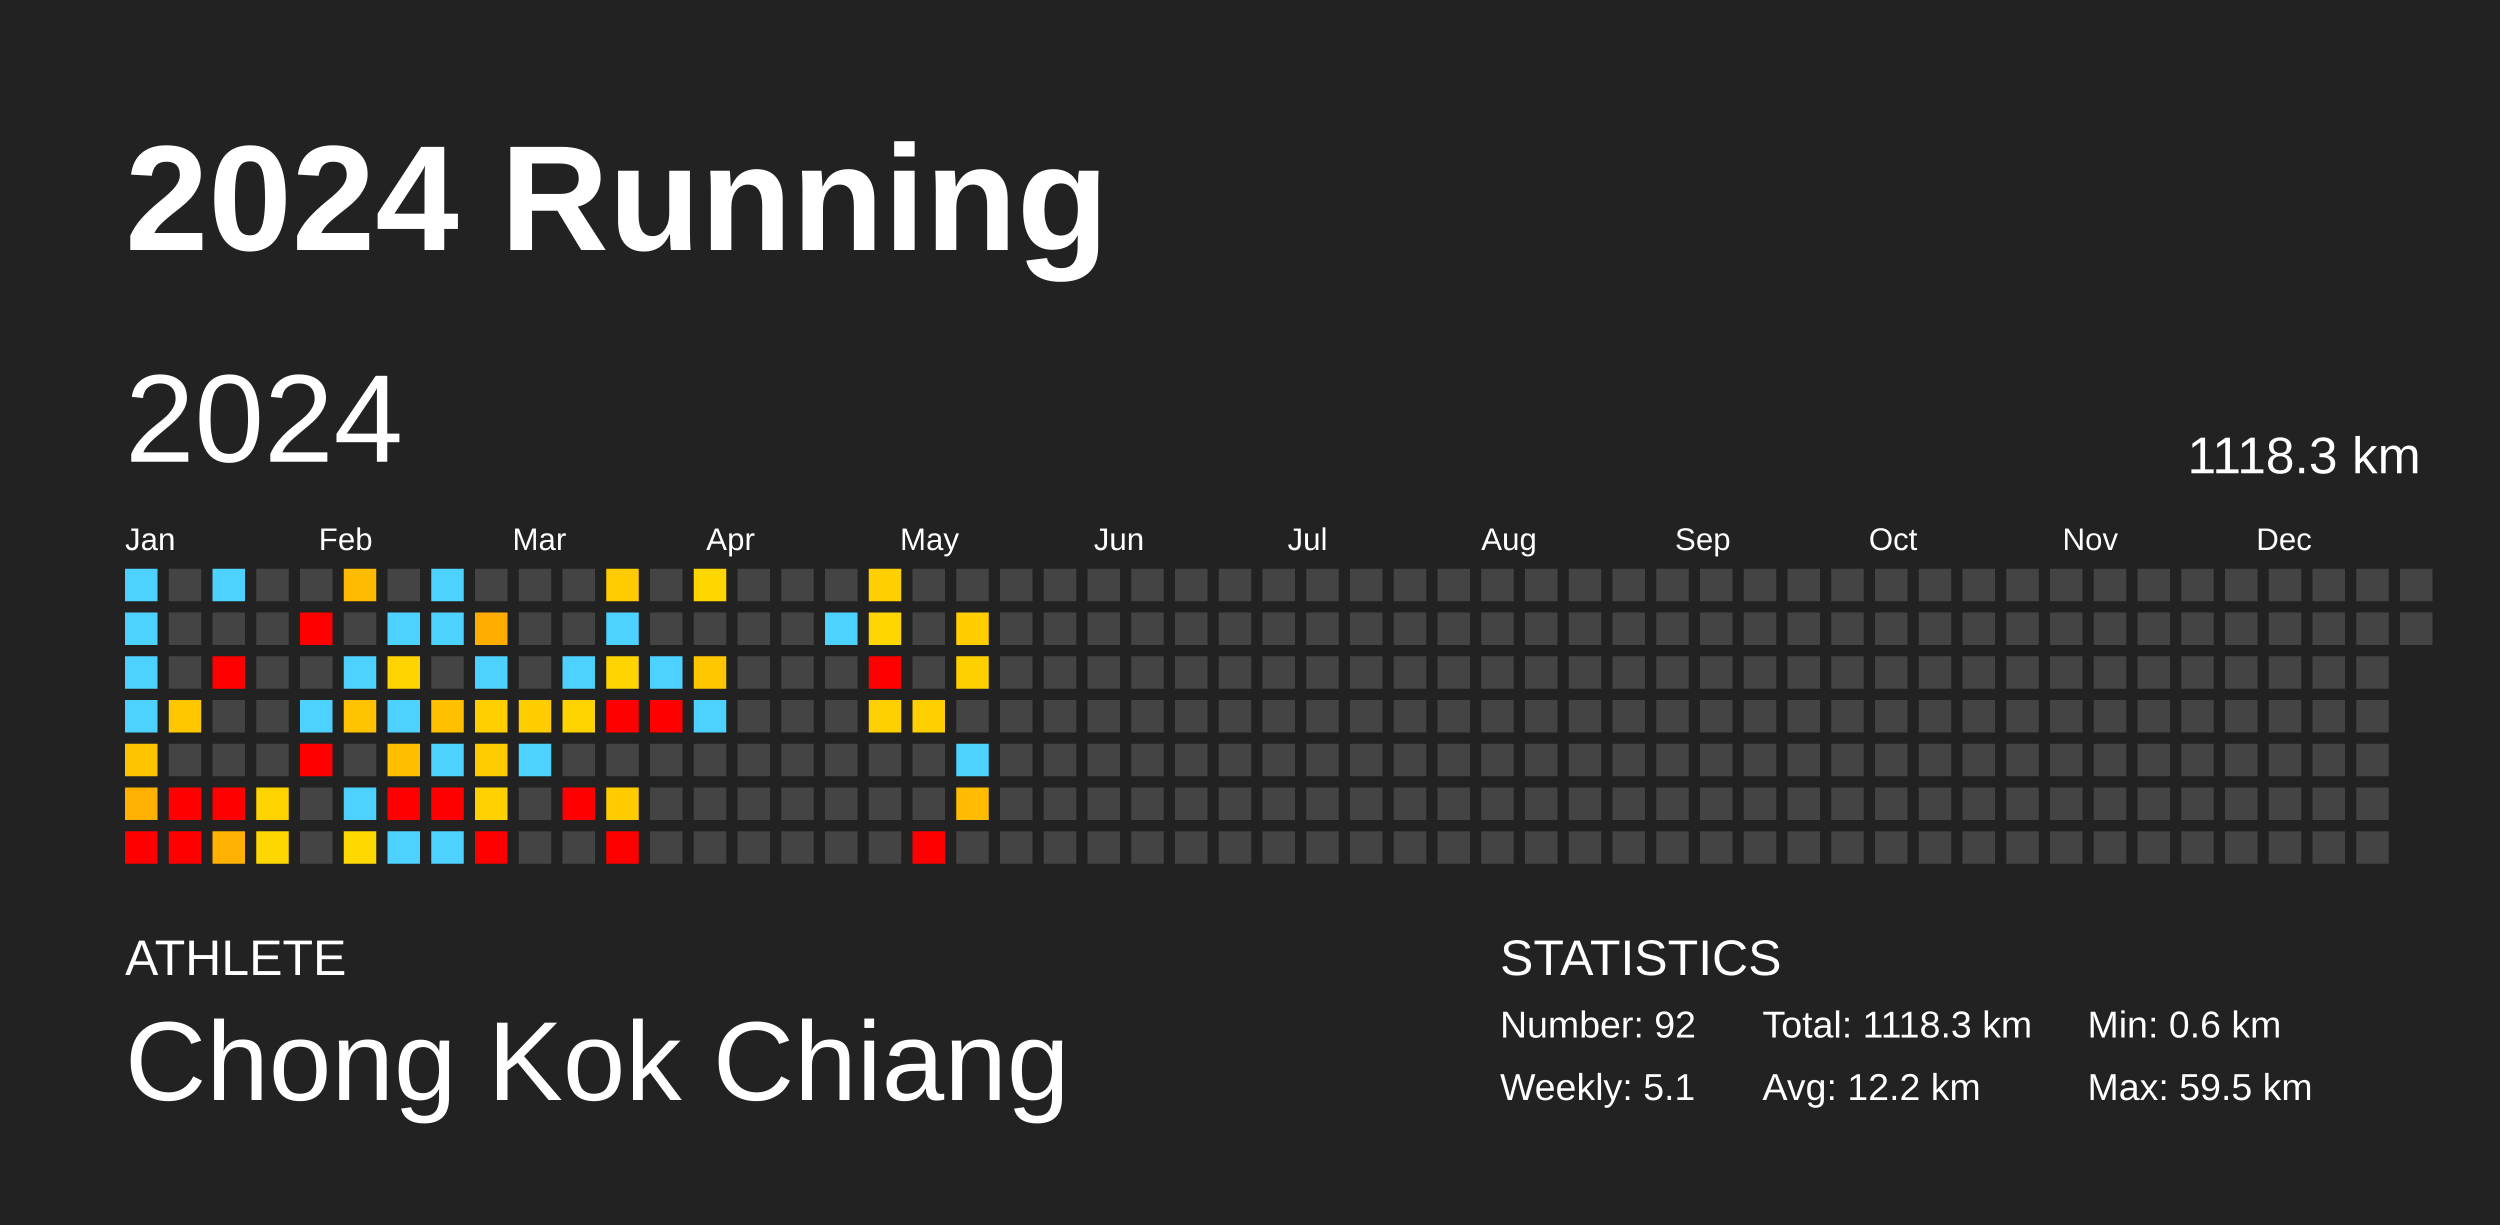
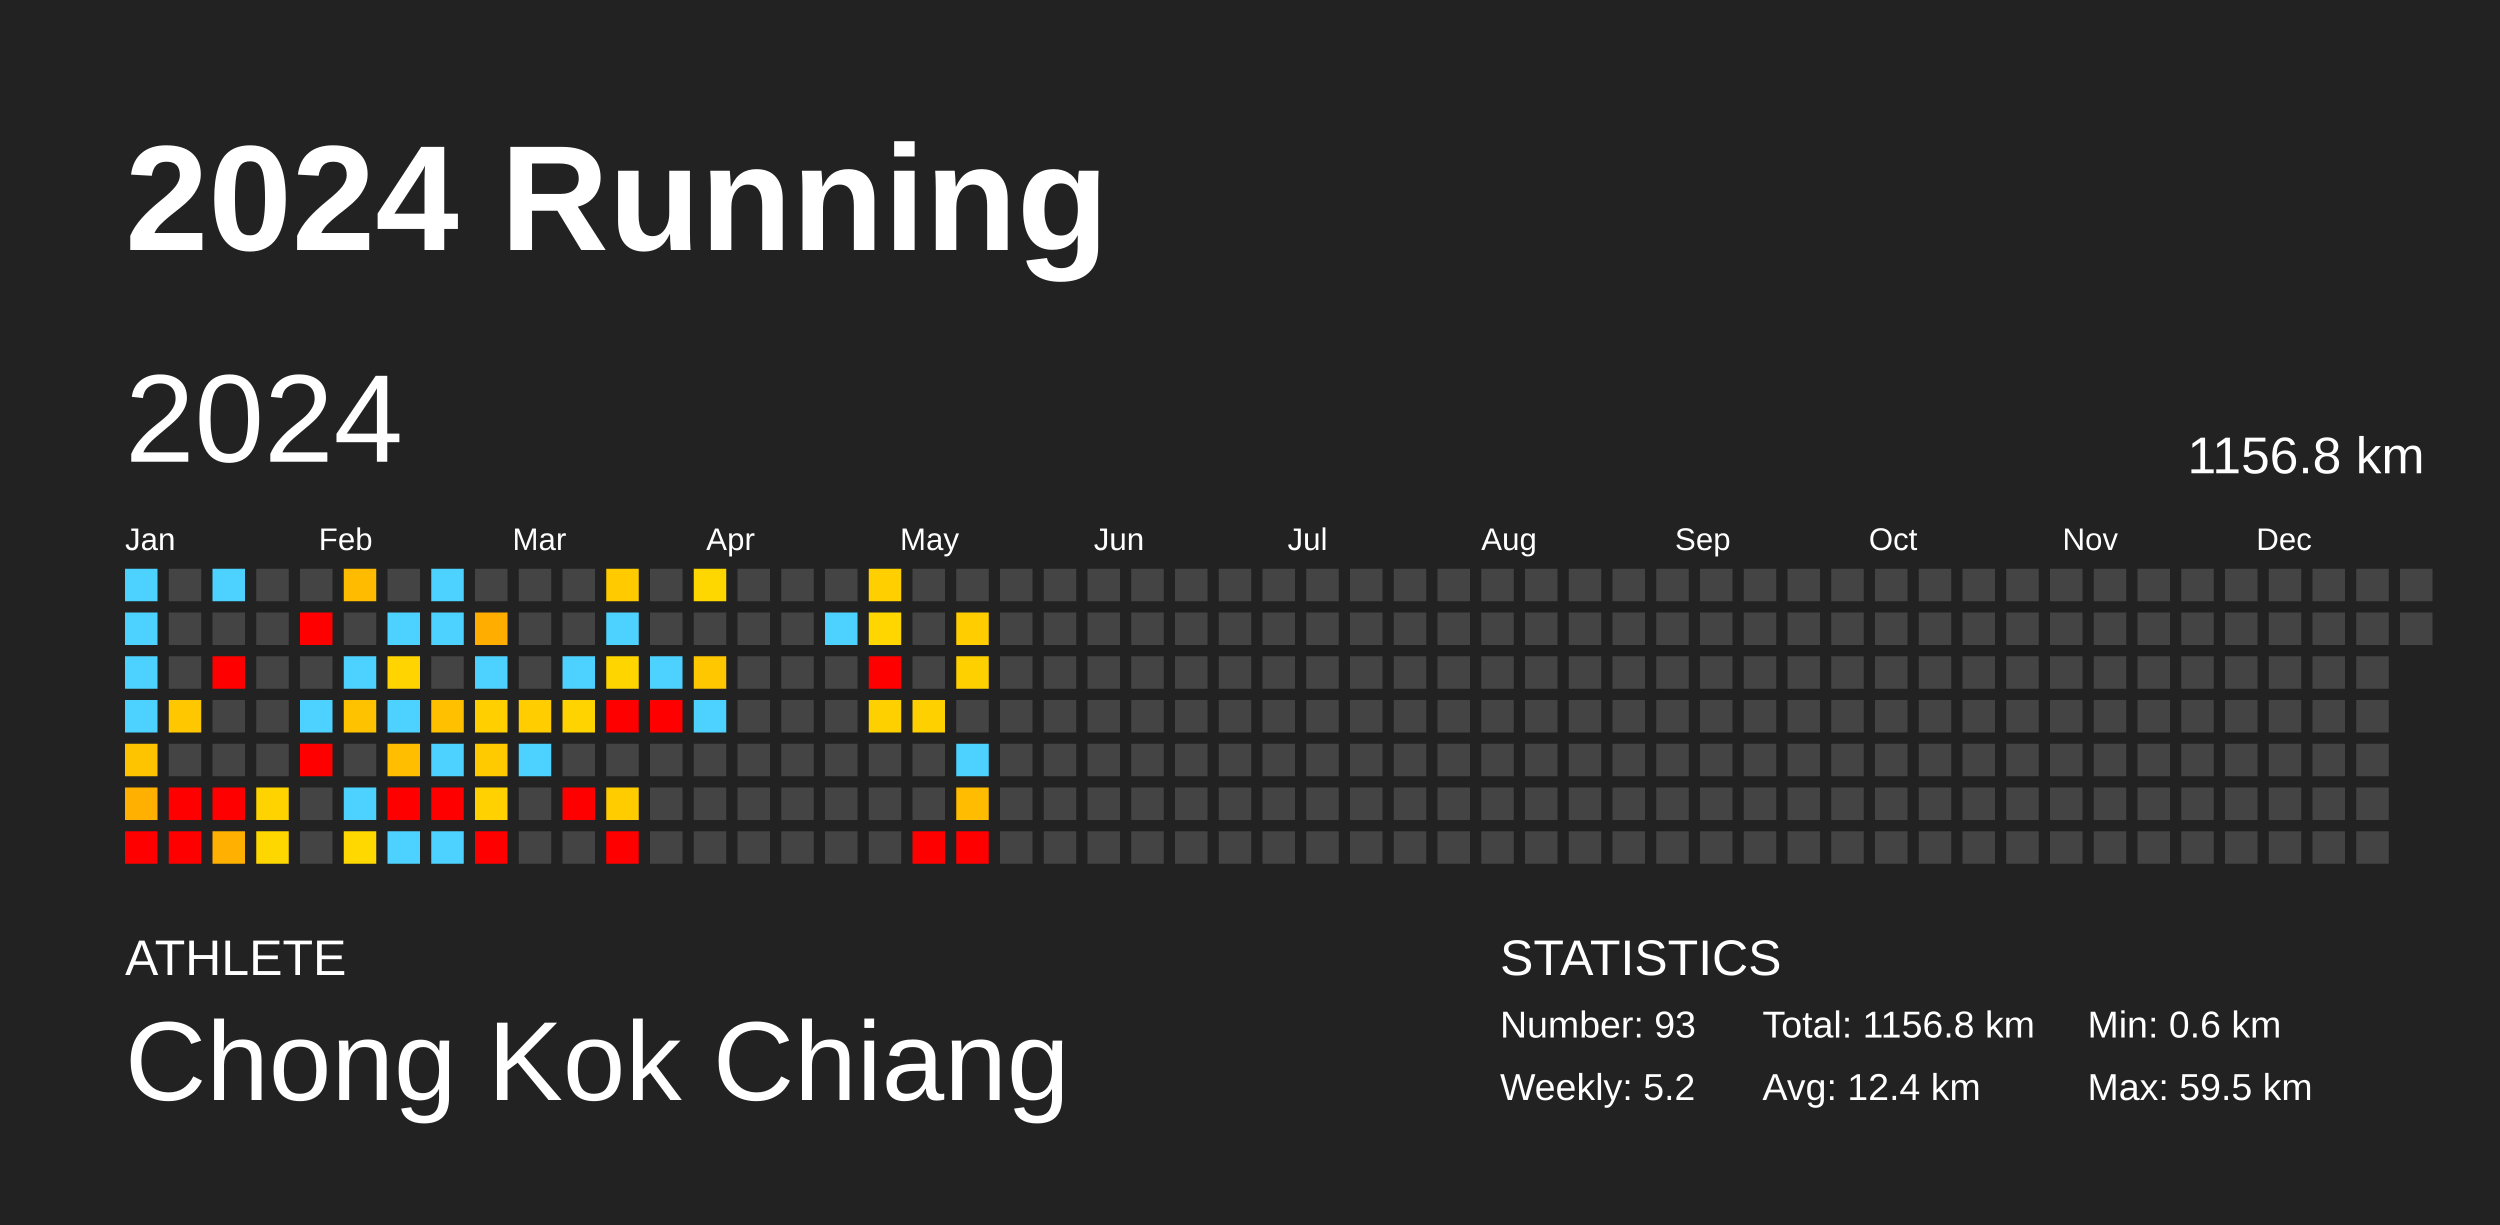
<svg xmlns="http://www.w3.org/2000/svg" baseProfile="full" height="98mm" version="1.1" viewBox="0,0,200,98" width="200mm">
  <defs />
  <rect fill="#222222" height="98" width="200" x="0" y="0" />
  <text fill="#FFFFFF" style="font-size:12px; font-family:Arial; font-weight:bold;" x="10" y="20">2024 Running</text>
  <text fill="#FFFFFF" style="font-size:4px; font-family:Arial" x="10" y="78">ATHLETE</text>
  <text fill="#FFFFFF" style="font-size:9px; font-family:Arial" x="10" y="88">Chong Kok Chiang</text>
  <text fill="#FFFFFF" style="font-size:4px; font-family:Arial" x="120" y="78">STATISTICS</text>
-   <text fill="#FFFFFF" style="font-size:3px; font-family:Arial" x="120" y="83">Number: 92</text>
-   <text fill="#FFFFFF" style="font-size:3px; font-family:Arial" x="120" y="88">Weekly: 5.1</text>
-   <text fill="#FFFFFF" style="font-size:3px; font-family:Arial" x="141" y="83">Total: 1118.3 km</text>
-   <text fill="#FFFFFF" style="font-size:3px; font-family:Arial" x="141" y="88">Avg: 12.2 km</text>
+   <text fill="#FFFFFF" style="font-size:3px; font-family:Arial" x="120" y="83">Number: 93</text>
+   <text fill="#FFFFFF" style="font-size:3px; font-family:Arial" x="120" y="88">Weekly: 5.2</text>
+   <text fill="#FFFFFF" style="font-size:3px; font-family:Arial" x="141" y="83">Total: 1156.8 km</text>
+   <text fill="#FFFFFF" style="font-size:3px; font-family:Arial" x="141" y="88">Avg: 12.4 km</text>
  <text fill="#FFFFFF" style="font-size:3px; font-family:Arial" x="167" y="83">Min: 0.6 km</text>
  <text fill="#FFFFFF" style="font-size:3px; font-family:Arial" x="167" y="88">Max: 59.5 km</text>
  <text dominant-baseline="hanging" fill="#FFFFFF" style="font-size:10.0px; font-family:Arial;" x="10" y="30">2024</text>
-   <text dominant-baseline="hanging" fill="#FFFFFF" style="font-size:4.125px; font-family:Arial;" x="175" y="35">1118.3 km</text>
+   <text dominant-baseline="hanging" fill="#FFFFFF" style="font-size:4.125px; font-family:Arial;" x="175" y="35">1156.8 km</text>
  <text fill="#FFFFFF" style="font-size:2.5px; font-family:Arial" x="10.0" y="44">Jan</text>
  <text fill="#FFFFFF" style="font-size:2.5px; font-family:Arial" x="25.5" y="44">Feb</text>
  <text fill="#FFFFFF" style="font-size:2.5px; font-family:Arial" x="41.0" y="44">Mar</text>
  <text fill="#FFFFFF" style="font-size:2.5px; font-family:Arial" x="56.5" y="44">Apr</text>
  <text fill="#FFFFFF" style="font-size:2.5px; font-family:Arial" x="72.0" y="44">May</text>
  <text fill="#FFFFFF" style="font-size:2.5px; font-family:Arial" x="87.5" y="44">Jun</text>
  <text fill="#FFFFFF" style="font-size:2.5px; font-family:Arial" x="103.0" y="44">Jul</text>
  <text fill="#FFFFFF" style="font-size:2.5px; font-family:Arial" x="118.5" y="44">Aug</text>
  <text fill="#FFFFFF" style="font-size:2.5px; font-family:Arial" x="134.0" y="44">Sep</text>
  <text fill="#FFFFFF" style="font-size:2.5px; font-family:Arial" x="149.5" y="44">Oct</text>
  <text fill="#FFFFFF" style="font-size:2.5px; font-family:Arial" x="165.0" y="44">Nov</text>
  <text fill="#FFFFFF" style="font-size:2.5px; font-family:Arial" x="180.5" y="44">Dec</text>
  <rect fill="#4dd2ff" height="2.6" width="2.6" x="10.0" y="45.5" />
  <rect fill="#4dd2ff" height="2.6" width="2.6" x="10.0" y="49.0" />
  <rect fill="#4dd2ff" height="2.6" width="2.6" x="10.0" y="52.5" />
  <rect fill="#4dd2ff" height="2.6" width="2.6" x="10.0" y="56.0" />
  <rect fill="#ffc400" height="2.6" width="2.6" x="10.0" y="59.5" />
  <rect fill="#ffb000" height="2.6" width="2.6" x="10.0" y="63.0" />
  <rect fill="red" height="2.6" width="2.6" x="10.0" y="66.5" />
  <rect fill="#444444" height="2.6" width="2.6" x="13.5" y="45.5" />
  <rect fill="#444444" height="2.6" width="2.6" x="13.5" y="49.0" />
  <rect fill="#444444" height="2.6" width="2.6" x="13.5" y="52.5" />
  <rect fill="#ffc700" height="2.6" width="2.6" x="13.5" y="56.0" />
  <rect fill="#444444" height="2.6" width="2.6" x="13.5" y="59.5" />
  <rect fill="red" height="2.6" width="2.6" x="13.5" y="63.0" />
  <rect fill="red" height="2.6" width="2.6" x="13.5" y="66.5" />
  <rect fill="#4dd2ff" height="2.6" width="2.6" x="17.0" y="45.5" />
  <rect fill="#444444" height="2.6" width="2.6" x="17.0" y="49.0" />
  <rect fill="red" height="2.6" width="2.6" x="17.0" y="52.5" />
  <rect fill="#444444" height="2.6" width="2.6" x="17.0" y="56.0" />
  <rect fill="#444444" height="2.6" width="2.6" x="17.0" y="59.5" />
  <rect fill="red" height="2.6" width="2.6" x="17.0" y="63.0" />
  <rect fill="#ffb000" height="2.6" width="2.6" x="17.0" y="66.5" />
  <rect fill="#444444" height="2.6" width="2.6" x="20.5" y="45.5" />
  <rect fill="#444444" height="2.6" width="2.6" x="20.5" y="49.0" />
  <rect fill="#444444" height="2.6" width="2.6" x="20.5" y="52.5" />
  <rect fill="#444444" height="2.6" width="2.6" x="20.5" y="56.0" />
  <rect fill="#444444" height="2.6" width="2.6" x="20.5" y="59.5" />
  <rect fill="#ffd300" height="2.6" width="2.6" x="20.5" y="63.0" />
  <rect fill="#ffd700" height="2.6" width="2.6" x="20.5" y="66.5" />
  <rect fill="#444444" height="2.6" width="2.6" x="24.0" y="45.5" />
  <rect fill="red" height="2.6" width="2.6" x="24.0" y="49.0" />
  <rect fill="#444444" height="2.6" width="2.6" x="24.0" y="52.5" />
  <rect fill="#4dd2ff" height="2.6" width="2.6" x="24.0" y="56.0" />
  <rect fill="red" height="2.6" width="2.6" x="24.0" y="59.5" />
  <rect fill="#444444" height="2.6" width="2.6" x="24.0" y="63.0" />
  <rect fill="#444444" height="2.6" width="2.6" x="24.0" y="66.5" />
  <rect fill="#ffbb00" height="2.6" width="2.6" x="27.5" y="45.5" />
  <rect fill="#444444" height="2.6" width="2.6" x="27.5" y="49.0" />
  <rect fill="#4dd2ff" height="2.6" width="2.6" x="27.5" y="52.5" />
  <rect fill="#ffc200" height="2.6" width="2.6" x="27.5" y="56.0" />
  <rect fill="#444444" height="2.6" width="2.6" x="27.5" y="59.5" />
  <rect fill="#4dd2ff" height="2.6" width="2.6" x="27.5" y="63.0" />
  <rect fill="#ffd800" height="2.6" width="2.6" x="27.5" y="66.5" />
  <rect fill="#444444" height="2.6" width="2.6" x="31.0" y="45.5" />
  <rect fill="#4dd2ff" height="2.6" width="2.6" x="31.0" y="49.0" />
  <rect fill="#ffd400" height="2.6" width="2.6" x="31.0" y="52.5" />
  <rect fill="#4dd2ff" height="2.6" width="2.6" x="31.0" y="56.0" />
  <rect fill="#ffbe00" height="2.6" width="2.6" x="31.0" y="59.5" />
  <rect fill="red" height="2.6" width="2.6" x="31.0" y="63.0" />
  <rect fill="#4dd2ff" height="2.6" width="2.6" x="31.0" y="66.5" />
  <rect fill="#4dd2ff" height="2.6" width="2.6" x="34.5" y="45.5" />
  <rect fill="#4dd2ff" height="2.6" width="2.6" x="34.5" y="49.0" />
  <rect fill="#444444" height="2.6" width="2.6" x="34.5" y="52.5" />
  <rect fill="#ffc000" height="2.6" width="2.6" x="34.5" y="56.0" />
  <rect fill="#4dd2ff" height="2.6" width="2.6" x="34.5" y="59.5" />
  <rect fill="red" height="2.6" width="2.6" x="34.5" y="63.0" />
  <rect fill="#4dd2ff" height="2.6" width="2.6" x="34.5" y="66.5" />
  <rect fill="#444444" height="2.6" width="2.6" x="38.0" y="45.5" />
  <rect fill="#ffae00" height="2.6" width="2.6" x="38.0" y="49.0" />
  <rect fill="#4dd2ff" height="2.6" width="2.6" x="38.0" y="52.5" />
  <rect fill="#ffcf00" height="2.6" width="2.6" x="38.0" y="56.0" />
  <rect fill="#ffca00" height="2.6" width="2.6" x="38.0" y="59.5" />
  <rect fill="#ffd100" height="2.6" width="2.6" x="38.0" y="63.0" />
  <rect fill="red" height="2.6" width="2.6" x="38.0" y="66.5" />
  <rect fill="#444444" height="2.6" width="2.6" x="41.5" y="45.5" />
  <rect fill="#444444" height="2.6" width="2.6" x="41.5" y="49.0" />
  <rect fill="#444444" height="2.6" width="2.6" x="41.5" y="52.5" />
  <rect fill="#ffcd00" height="2.6" width="2.6" x="41.5" y="56.0" />
  <rect fill="#4dd2ff" height="2.6" width="2.6" x="41.5" y="59.5" />
  <rect fill="#444444" height="2.6" width="2.6" x="41.5" y="63.0" />
  <rect fill="#444444" height="2.6" width="2.6" x="41.5" y="66.5" />
  <rect fill="#444444" height="2.6" width="2.6" x="45.0" y="45.5" />
  <rect fill="#444444" height="2.6" width="2.6" x="45.0" y="49.0" />
  <rect fill="#4dd2ff" height="2.6" width="2.6" x="45.0" y="52.5" />
  <rect fill="#ffd300" height="2.6" width="2.6" x="45.0" y="56.0" />
  <rect fill="#444444" height="2.6" width="2.6" x="45.0" y="59.5" />
  <rect fill="red" height="2.6" width="2.6" x="45.0" y="63.0" />
  <rect fill="#444444" height="2.6" width="2.6" x="45.0" y="66.5" />
  <rect fill="#ffca00" height="2.6" width="2.6" x="48.5" y="45.5" />
  <rect fill="#4dd2ff" height="2.6" width="2.6" x="48.5" y="49.0" />
  <rect fill="#ffd500" height="2.6" width="2.6" x="48.5" y="52.5" />
  <rect fill="red" height="2.6" width="2.6" x="48.5" y="56.0" />
  <rect fill="#444444" height="2.6" width="2.6" x="48.5" y="59.5" />
  <rect fill="#ffcc00" height="2.6" width="2.6" x="48.5" y="63.0" />
  <rect fill="red" height="2.6" width="2.6" x="48.5" y="66.5" />
  <rect fill="#444444" height="2.6" width="2.6" x="52.0" y="45.5" />
  <rect fill="#444444" height="2.6" width="2.6" x="52.0" y="49.0" />
  <rect fill="#4dd2ff" height="2.6" width="2.6" x="52.0" y="52.5" />
  <rect fill="red" height="2.6" width="2.6" x="52.0" y="56.0" />
  <rect fill="#444444" height="2.6" width="2.6" x="52.0" y="59.5" />
  <rect fill="#444444" height="2.6" width="2.6" x="52.0" y="63.0" />
  <rect fill="#444444" height="2.6" width="2.6" x="52.0" y="66.5" />
  <rect fill="#ffd700" height="2.6" width="2.6" x="55.5" y="45.5" />
  <rect fill="#444444" height="2.6" width="2.6" x="55.5" y="49.0" />
  <rect fill="#ffc700" height="2.6" width="2.6" x="55.5" y="52.5" />
  <rect fill="#4dd2ff" height="2.6" width="2.6" x="55.5" y="56.0" />
  <rect fill="#444444" height="2.6" width="2.6" x="55.5" y="59.5" />
  <rect fill="#444444" height="2.6" width="2.6" x="55.5" y="63.0" />
  <rect fill="#444444" height="2.6" width="2.6" x="55.5" y="66.5" />
  <rect fill="#444444" height="2.6" width="2.6" x="59.0" y="45.5" />
  <rect fill="#444444" height="2.6" width="2.6" x="59.0" y="49.0" />
  <rect fill="#444444" height="2.6" width="2.6" x="59.0" y="52.5" />
  <rect fill="#444444" height="2.6" width="2.6" x="59.0" y="56.0" />
  <rect fill="#444444" height="2.6" width="2.6" x="59.0" y="59.5" />
  <rect fill="#444444" height="2.6" width="2.6" x="59.0" y="63.0" />
  <rect fill="#444444" height="2.6" width="2.6" x="59.0" y="66.5" />
  <rect fill="#444444" height="2.6" width="2.6" x="62.5" y="45.5" />
  <rect fill="#444444" height="2.6" width="2.6" x="62.5" y="49.0" />
  <rect fill="#444444" height="2.6" width="2.6" x="62.5" y="52.5" />
  <rect fill="#444444" height="2.6" width="2.6" x="62.5" y="56.0" />
  <rect fill="#444444" height="2.6" width="2.6" x="62.5" y="59.5" />
  <rect fill="#444444" height="2.6" width="2.6" x="62.5" y="63.0" />
  <rect fill="#444444" height="2.6" width="2.6" x="62.5" y="66.5" />
  <rect fill="#444444" height="2.6" width="2.6" x="66.0" y="45.5" />
  <rect fill="#4dd2ff" height="2.6" width="2.6" x="66.0" y="49.0" />
  <rect fill="#444444" height="2.6" width="2.6" x="66.0" y="52.5" />
  <rect fill="#444444" height="2.6" width="2.6" x="66.0" y="56.0" />
  <rect fill="#444444" height="2.6" width="2.6" x="66.0" y="59.5" />
  <rect fill="#444444" height="2.6" width="2.6" x="66.0" y="63.0" />
  <rect fill="#444444" height="2.6" width="2.6" x="66.0" y="66.5" />
  <rect fill="#ffcf00" height="2.6" width="2.6" x="69.5" y="45.5" />
  <rect fill="#ffd600" height="2.6" width="2.6" x="69.5" y="49.0" />
  <rect fill="red" height="2.6" width="2.6" x="69.5" y="52.5" />
  <rect fill="#ffd000" height="2.6" width="2.6" x="69.5" y="56.0" />
  <rect fill="#444444" height="2.6" width="2.6" x="69.5" y="59.5" />
  <rect fill="#444444" height="2.6" width="2.6" x="69.5" y="63.0" />
  <rect fill="#444444" height="2.6" width="2.6" x="69.5" y="66.5" />
  <rect fill="#444444" height="2.6" width="2.6" x="73.0" y="45.5" />
  <rect fill="#444444" height="2.6" width="2.6" x="73.0" y="49.0" />
  <rect fill="#444444" height="2.6" width="2.6" x="73.0" y="52.5" />
  <rect fill="#ffd000" height="2.6" width="2.6" x="73.0" y="56.0" />
  <rect fill="#444444" height="2.6" width="2.6" x="73.0" y="59.5" />
  <rect fill="#444444" height="2.6" width="2.6" x="73.0" y="63.0" />
  <rect fill="red" height="2.6" width="2.6" x="73.0" y="66.5" />
  <rect fill="#444444" height="2.6" width="2.6" x="76.5" y="45.5" />
  <rect fill="#ffcd00" height="2.6" width="2.6" x="76.5" y="49.0" />
  <rect fill="#ffd000" height="2.6" width="2.6" x="76.5" y="52.5" />
  <rect fill="#444444" height="2.6" width="2.6" x="76.5" y="56.0" />
  <rect fill="#4dd2ff" height="2.6" width="2.6" x="76.5" y="59.5" />
  <rect fill="#ffbc00" height="2.6" width="2.6" x="76.5" y="63.0" />
-   <rect fill="#444444" height="2.6" width="2.6" x="76.5" y="66.5" />
+   <rect fill="red" height="2.6" width="2.6" x="76.5" y="66.5" />
  <rect fill="#444444" height="2.6" width="2.6" x="80.0" y="45.5" />
  <rect fill="#444444" height="2.6" width="2.6" x="80.0" y="49.0" />
  <rect fill="#444444" height="2.6" width="2.6" x="80.0" y="52.5" />
  <rect fill="#444444" height="2.6" width="2.6" x="80.0" y="56.0" />
  <rect fill="#444444" height="2.6" width="2.6" x="80.0" y="59.5" />
  <rect fill="#444444" height="2.6" width="2.6" x="80.0" y="63.0" />
  <rect fill="#444444" height="2.6" width="2.6" x="80.0" y="66.5" />
  <rect fill="#444444" height="2.6" width="2.6" x="83.5" y="45.5" />
  <rect fill="#444444" height="2.6" width="2.6" x="83.5" y="49.0" />
  <rect fill="#444444" height="2.6" width="2.6" x="83.5" y="52.5" />
  <rect fill="#444444" height="2.6" width="2.6" x="83.5" y="56.0" />
  <rect fill="#444444" height="2.6" width="2.6" x="83.5" y="59.5" />
  <rect fill="#444444" height="2.6" width="2.6" x="83.5" y="63.0" />
  <rect fill="#444444" height="2.6" width="2.6" x="83.5" y="66.5" />
  <rect fill="#444444" height="2.6" width="2.6" x="87.0" y="45.5" />
  <rect fill="#444444" height="2.6" width="2.6" x="87.0" y="49.0" />
  <rect fill="#444444" height="2.6" width="2.6" x="87.0" y="52.5" />
  <rect fill="#444444" height="2.6" width="2.6" x="87.0" y="56.0" />
  <rect fill="#444444" height="2.6" width="2.6" x="87.0" y="59.5" />
  <rect fill="#444444" height="2.6" width="2.6" x="87.0" y="63.0" />
  <rect fill="#444444" height="2.6" width="2.6" x="87.0" y="66.5" />
  <rect fill="#444444" height="2.6" width="2.6" x="90.5" y="45.5" />
  <rect fill="#444444" height="2.6" width="2.6" x="90.5" y="49.0" />
  <rect fill="#444444" height="2.6" width="2.6" x="90.5" y="52.5" />
  <rect fill="#444444" height="2.6" width="2.6" x="90.5" y="56.0" />
  <rect fill="#444444" height="2.6" width="2.6" x="90.5" y="59.5" />
  <rect fill="#444444" height="2.6" width="2.6" x="90.5" y="63.0" />
  <rect fill="#444444" height="2.6" width="2.6" x="90.5" y="66.5" />
  <rect fill="#444444" height="2.6" width="2.6" x="94.0" y="45.5" />
  <rect fill="#444444" height="2.6" width="2.6" x="94.0" y="49.0" />
  <rect fill="#444444" height="2.6" width="2.6" x="94.0" y="52.5" />
  <rect fill="#444444" height="2.6" width="2.6" x="94.0" y="56.0" />
  <rect fill="#444444" height="2.6" width="2.6" x="94.0" y="59.5" />
  <rect fill="#444444" height="2.6" width="2.6" x="94.0" y="63.0" />
  <rect fill="#444444" height="2.6" width="2.6" x="94.0" y="66.5" />
  <rect fill="#444444" height="2.6" width="2.6" x="97.5" y="45.5" />
  <rect fill="#444444" height="2.6" width="2.6" x="97.5" y="49.0" />
  <rect fill="#444444" height="2.6" width="2.6" x="97.5" y="52.5" />
  <rect fill="#444444" height="2.6" width="2.6" x="97.5" y="56.0" />
  <rect fill="#444444" height="2.6" width="2.6" x="97.5" y="59.5" />
  <rect fill="#444444" height="2.6" width="2.6" x="97.5" y="63.0" />
  <rect fill="#444444" height="2.6" width="2.6" x="97.5" y="66.5" />
  <rect fill="#444444" height="2.6" width="2.6" x="101.0" y="45.5" />
  <rect fill="#444444" height="2.6" width="2.6" x="101.0" y="49.0" />
  <rect fill="#444444" height="2.6" width="2.6" x="101.0" y="52.5" />
  <rect fill="#444444" height="2.6" width="2.6" x="101.0" y="56.0" />
  <rect fill="#444444" height="2.6" width="2.6" x="101.0" y="59.5" />
  <rect fill="#444444" height="2.6" width="2.6" x="101.0" y="63.0" />
  <rect fill="#444444" height="2.6" width="2.6" x="101.0" y="66.5" />
  <rect fill="#444444" height="2.6" width="2.6" x="104.5" y="45.5" />
  <rect fill="#444444" height="2.6" width="2.6" x="104.5" y="49.0" />
  <rect fill="#444444" height="2.6" width="2.6" x="104.5" y="52.5" />
  <rect fill="#444444" height="2.6" width="2.6" x="104.5" y="56.0" />
  <rect fill="#444444" height="2.6" width="2.6" x="104.5" y="59.5" />
  <rect fill="#444444" height="2.6" width="2.6" x="104.5" y="63.0" />
  <rect fill="#444444" height="2.6" width="2.6" x="104.5" y="66.5" />
  <rect fill="#444444" height="2.6" width="2.6" x="108.0" y="45.5" />
  <rect fill="#444444" height="2.6" width="2.6" x="108.0" y="49.0" />
  <rect fill="#444444" height="2.6" width="2.6" x="108.0" y="52.5" />
  <rect fill="#444444" height="2.6" width="2.6" x="108.0" y="56.0" />
  <rect fill="#444444" height="2.6" width="2.6" x="108.0" y="59.5" />
  <rect fill="#444444" height="2.6" width="2.6" x="108.0" y="63.0" />
  <rect fill="#444444" height="2.6" width="2.6" x="108.0" y="66.5" />
  <rect fill="#444444" height="2.6" width="2.6" x="111.5" y="45.5" />
  <rect fill="#444444" height="2.6" width="2.6" x="111.5" y="49.0" />
  <rect fill="#444444" height="2.6" width="2.6" x="111.5" y="52.5" />
  <rect fill="#444444" height="2.6" width="2.6" x="111.5" y="56.0" />
  <rect fill="#444444" height="2.6" width="2.6" x="111.5" y="59.5" />
  <rect fill="#444444" height="2.6" width="2.6" x="111.5" y="63.0" />
  <rect fill="#444444" height="2.6" width="2.6" x="111.5" y="66.5" />
  <rect fill="#444444" height="2.6" width="2.6" x="115.0" y="45.5" />
  <rect fill="#444444" height="2.6" width="2.6" x="115.0" y="49.0" />
  <rect fill="#444444" height="2.6" width="2.6" x="115.0" y="52.5" />
  <rect fill="#444444" height="2.6" width="2.6" x="115.0" y="56.0" />
  <rect fill="#444444" height="2.6" width="2.6" x="115.0" y="59.5" />
  <rect fill="#444444" height="2.6" width="2.6" x="115.0" y="63.0" />
  <rect fill="#444444" height="2.6" width="2.6" x="115.0" y="66.5" />
  <rect fill="#444444" height="2.6" width="2.6" x="118.5" y="45.5" />
  <rect fill="#444444" height="2.6" width="2.6" x="118.5" y="49.0" />
  <rect fill="#444444" height="2.6" width="2.6" x="118.5" y="52.5" />
  <rect fill="#444444" height="2.6" width="2.6" x="118.5" y="56.0" />
  <rect fill="#444444" height="2.6" width="2.6" x="118.5" y="59.5" />
  <rect fill="#444444" height="2.6" width="2.6" x="118.5" y="63.0" />
  <rect fill="#444444" height="2.6" width="2.6" x="118.5" y="66.5" />
  <rect fill="#444444" height="2.6" width="2.6" x="122.0" y="45.5" />
  <rect fill="#444444" height="2.6" width="2.6" x="122.0" y="49.0" />
  <rect fill="#444444" height="2.6" width="2.6" x="122.0" y="52.5" />
  <rect fill="#444444" height="2.6" width="2.6" x="122.0" y="56.0" />
  <rect fill="#444444" height="2.6" width="2.6" x="122.0" y="59.5" />
  <rect fill="#444444" height="2.6" width="2.6" x="122.0" y="63.0" />
  <rect fill="#444444" height="2.6" width="2.6" x="122.0" y="66.5" />
  <rect fill="#444444" height="2.6" width="2.6" x="125.5" y="45.5" />
  <rect fill="#444444" height="2.6" width="2.6" x="125.5" y="49.0" />
  <rect fill="#444444" height="2.6" width="2.6" x="125.5" y="52.5" />
  <rect fill="#444444" height="2.6" width="2.6" x="125.5" y="56.0" />
  <rect fill="#444444" height="2.6" width="2.6" x="125.5" y="59.5" />
  <rect fill="#444444" height="2.6" width="2.6" x="125.5" y="63.0" />
  <rect fill="#444444" height="2.6" width="2.6" x="125.5" y="66.5" />
  <rect fill="#444444" height="2.6" width="2.6" x="129.0" y="45.5" />
  <rect fill="#444444" height="2.6" width="2.6" x="129.0" y="49.0" />
  <rect fill="#444444" height="2.6" width="2.6" x="129.0" y="52.5" />
  <rect fill="#444444" height="2.6" width="2.6" x="129.0" y="56.0" />
  <rect fill="#444444" height="2.6" width="2.6" x="129.0" y="59.5" />
  <rect fill="#444444" height="2.6" width="2.6" x="129.0" y="63.0" />
  <rect fill="#444444" height="2.6" width="2.6" x="129.0" y="66.5" />
  <rect fill="#444444" height="2.6" width="2.6" x="132.5" y="45.5" />
  <rect fill="#444444" height="2.6" width="2.6" x="132.5" y="49.0" />
  <rect fill="#444444" height="2.6" width="2.6" x="132.5" y="52.5" />
  <rect fill="#444444" height="2.6" width="2.6" x="132.5" y="56.0" />
  <rect fill="#444444" height="2.6" width="2.6" x="132.5" y="59.5" />
  <rect fill="#444444" height="2.6" width="2.6" x="132.5" y="63.0" />
  <rect fill="#444444" height="2.6" width="2.6" x="132.5" y="66.5" />
  <rect fill="#444444" height="2.6" width="2.6" x="136.0" y="45.5" />
  <rect fill="#444444" height="2.6" width="2.6" x="136.0" y="49.0" />
  <rect fill="#444444" height="2.6" width="2.6" x="136.0" y="52.5" />
  <rect fill="#444444" height="2.6" width="2.6" x="136.0" y="56.0" />
  <rect fill="#444444" height="2.6" width="2.6" x="136.0" y="59.5" />
  <rect fill="#444444" height="2.6" width="2.6" x="136.0" y="63.0" />
  <rect fill="#444444" height="2.6" width="2.6" x="136.0" y="66.5" />
  <rect fill="#444444" height="2.6" width="2.6" x="139.5" y="45.5" />
  <rect fill="#444444" height="2.6" width="2.6" x="139.5" y="49.0" />
  <rect fill="#444444" height="2.6" width="2.6" x="139.5" y="52.5" />
  <rect fill="#444444" height="2.6" width="2.6" x="139.5" y="56.0" />
  <rect fill="#444444" height="2.6" width="2.6" x="139.5" y="59.5" />
  <rect fill="#444444" height="2.6" width="2.6" x="139.5" y="63.0" />
  <rect fill="#444444" height="2.6" width="2.6" x="139.5" y="66.5" />
  <rect fill="#444444" height="2.6" width="2.6" x="143.0" y="45.5" />
  <rect fill="#444444" height="2.6" width="2.6" x="143.0" y="49.0" />
  <rect fill="#444444" height="2.6" width="2.6" x="143.0" y="52.5" />
  <rect fill="#444444" height="2.6" width="2.6" x="143.0" y="56.0" />
  <rect fill="#444444" height="2.6" width="2.6" x="143.0" y="59.5" />
  <rect fill="#444444" height="2.6" width="2.6" x="143.0" y="63.0" />
  <rect fill="#444444" height="2.6" width="2.6" x="143.0" y="66.5" />
  <rect fill="#444444" height="2.6" width="2.6" x="146.5" y="45.5" />
  <rect fill="#444444" height="2.6" width="2.6" x="146.5" y="49.0" />
  <rect fill="#444444" height="2.6" width="2.6" x="146.5" y="52.5" />
  <rect fill="#444444" height="2.6" width="2.6" x="146.5" y="56.0" />
  <rect fill="#444444" height="2.6" width="2.6" x="146.5" y="59.5" />
  <rect fill="#444444" height="2.6" width="2.6" x="146.5" y="63.0" />
  <rect fill="#444444" height="2.6" width="2.6" x="146.5" y="66.5" />
  <rect fill="#444444" height="2.6" width="2.6" x="150.0" y="45.5" />
  <rect fill="#444444" height="2.6" width="2.6" x="150.0" y="49.0" />
  <rect fill="#444444" height="2.6" width="2.6" x="150.0" y="52.5" />
  <rect fill="#444444" height="2.6" width="2.6" x="150.0" y="56.0" />
  <rect fill="#444444" height="2.6" width="2.6" x="150.0" y="59.5" />
  <rect fill="#444444" height="2.6" width="2.6" x="150.0" y="63.0" />
  <rect fill="#444444" height="2.6" width="2.6" x="150.0" y="66.5" />
  <rect fill="#444444" height="2.6" width="2.6" x="153.5" y="45.5" />
  <rect fill="#444444" height="2.6" width="2.6" x="153.5" y="49.0" />
  <rect fill="#444444" height="2.6" width="2.6" x="153.5" y="52.5" />
  <rect fill="#444444" height="2.6" width="2.6" x="153.5" y="56.0" />
  <rect fill="#444444" height="2.6" width="2.6" x="153.5" y="59.5" />
  <rect fill="#444444" height="2.6" width="2.6" x="153.5" y="63.0" />
  <rect fill="#444444" height="2.6" width="2.6" x="153.5" y="66.5" />
  <rect fill="#444444" height="2.6" width="2.6" x="157.0" y="45.5" />
  <rect fill="#444444" height="2.6" width="2.6" x="157.0" y="49.0" />
  <rect fill="#444444" height="2.6" width="2.6" x="157.0" y="52.5" />
  <rect fill="#444444" height="2.6" width="2.6" x="157.0" y="56.0" />
  <rect fill="#444444" height="2.6" width="2.6" x="157.0" y="59.5" />
  <rect fill="#444444" height="2.6" width="2.6" x="157.0" y="63.0" />
  <rect fill="#444444" height="2.6" width="2.6" x="157.0" y="66.5" />
  <rect fill="#444444" height="2.6" width="2.6" x="160.5" y="45.5" />
  <rect fill="#444444" height="2.6" width="2.6" x="160.5" y="49.0" />
  <rect fill="#444444" height="2.6" width="2.6" x="160.5" y="52.5" />
  <rect fill="#444444" height="2.6" width="2.6" x="160.5" y="56.0" />
  <rect fill="#444444" height="2.6" width="2.6" x="160.5" y="59.5" />
  <rect fill="#444444" height="2.6" width="2.6" x="160.5" y="63.0" />
  <rect fill="#444444" height="2.6" width="2.6" x="160.5" y="66.5" />
  <rect fill="#444444" height="2.6" width="2.6" x="164.0" y="45.5" />
  <rect fill="#444444" height="2.6" width="2.6" x="164.0" y="49.0" />
  <rect fill="#444444" height="2.6" width="2.6" x="164.0" y="52.5" />
  <rect fill="#444444" height="2.6" width="2.6" x="164.0" y="56.0" />
  <rect fill="#444444" height="2.6" width="2.6" x="164.0" y="59.5" />
  <rect fill="#444444" height="2.6" width="2.6" x="164.0" y="63.0" />
  <rect fill="#444444" height="2.6" width="2.6" x="164.0" y="66.5" />
  <rect fill="#444444" height="2.6" width="2.6" x="167.5" y="45.5" />
  <rect fill="#444444" height="2.6" width="2.6" x="167.5" y="49.0" />
  <rect fill="#444444" height="2.6" width="2.6" x="167.5" y="52.5" />
  <rect fill="#444444" height="2.6" width="2.6" x="167.5" y="56.0" />
  <rect fill="#444444" height="2.6" width="2.6" x="167.5" y="59.5" />
  <rect fill="#444444" height="2.6" width="2.6" x="167.5" y="63.0" />
  <rect fill="#444444" height="2.6" width="2.6" x="167.5" y="66.5" />
  <rect fill="#444444" height="2.6" width="2.6" x="171.0" y="45.5" />
  <rect fill="#444444" height="2.6" width="2.6" x="171.0" y="49.0" />
  <rect fill="#444444" height="2.6" width="2.6" x="171.0" y="52.5" />
  <rect fill="#444444" height="2.6" width="2.6" x="171.0" y="56.0" />
  <rect fill="#444444" height="2.6" width="2.6" x="171.0" y="59.5" />
  <rect fill="#444444" height="2.6" width="2.6" x="171.0" y="63.0" />
  <rect fill="#444444" height="2.6" width="2.6" x="171.0" y="66.5" />
  <rect fill="#444444" height="2.6" width="2.6" x="174.5" y="45.5" />
  <rect fill="#444444" height="2.6" width="2.6" x="174.5" y="49.0" />
  <rect fill="#444444" height="2.6" width="2.6" x="174.5" y="52.5" />
  <rect fill="#444444" height="2.6" width="2.6" x="174.5" y="56.0" />
  <rect fill="#444444" height="2.6" width="2.6" x="174.5" y="59.5" />
  <rect fill="#444444" height="2.6" width="2.6" x="174.5" y="63.0" />
  <rect fill="#444444" height="2.6" width="2.6" x="174.5" y="66.5" />
  <rect fill="#444444" height="2.6" width="2.6" x="178.0" y="45.5" />
  <rect fill="#444444" height="2.6" width="2.6" x="178.0" y="49.0" />
  <rect fill="#444444" height="2.6" width="2.6" x="178.0" y="52.5" />
  <rect fill="#444444" height="2.6" width="2.6" x="178.0" y="56.0" />
  <rect fill="#444444" height="2.6" width="2.6" x="178.0" y="59.5" />
  <rect fill="#444444" height="2.6" width="2.6" x="178.0" y="63.0" />
  <rect fill="#444444" height="2.6" width="2.6" x="178.0" y="66.5" />
  <rect fill="#444444" height="2.6" width="2.6" x="181.5" y="45.5" />
  <rect fill="#444444" height="2.6" width="2.6" x="181.5" y="49.0" />
  <rect fill="#444444" height="2.6" width="2.6" x="181.5" y="52.5" />
  <rect fill="#444444" height="2.6" width="2.6" x="181.5" y="56.0" />
  <rect fill="#444444" height="2.6" width="2.6" x="181.5" y="59.5" />
  <rect fill="#444444" height="2.6" width="2.6" x="181.5" y="63.0" />
  <rect fill="#444444" height="2.6" width="2.6" x="181.5" y="66.5" />
  <rect fill="#444444" height="2.6" width="2.6" x="185.0" y="45.5" />
  <rect fill="#444444" height="2.6" width="2.6" x="185.0" y="49.0" />
  <rect fill="#444444" height="2.6" width="2.6" x="185.0" y="52.5" />
  <rect fill="#444444" height="2.6" width="2.6" x="185.0" y="56.0" />
  <rect fill="#444444" height="2.6" width="2.6" x="185.0" y="59.5" />
  <rect fill="#444444" height="2.6" width="2.6" x="185.0" y="63.0" />
  <rect fill="#444444" height="2.6" width="2.6" x="185.0" y="66.5" />
  <rect fill="#444444" height="2.6" width="2.6" x="188.5" y="45.5" />
  <rect fill="#444444" height="2.6" width="2.6" x="188.5" y="49.0" />
  <rect fill="#444444" height="2.6" width="2.6" x="188.5" y="52.5" />
  <rect fill="#444444" height="2.6" width="2.6" x="188.5" y="56.0" />
  <rect fill="#444444" height="2.6" width="2.6" x="188.5" y="59.5" />
  <rect fill="#444444" height="2.6" width="2.6" x="188.5" y="63.0" />
  <rect fill="#444444" height="2.6" width="2.6" x="188.5" y="66.5" />
  <rect fill="#444444" height="2.6" width="2.6" x="192.0" y="45.5" />
  <rect fill="#444444" height="2.6" width="2.6" x="192.0" y="49.0" />
</svg>
